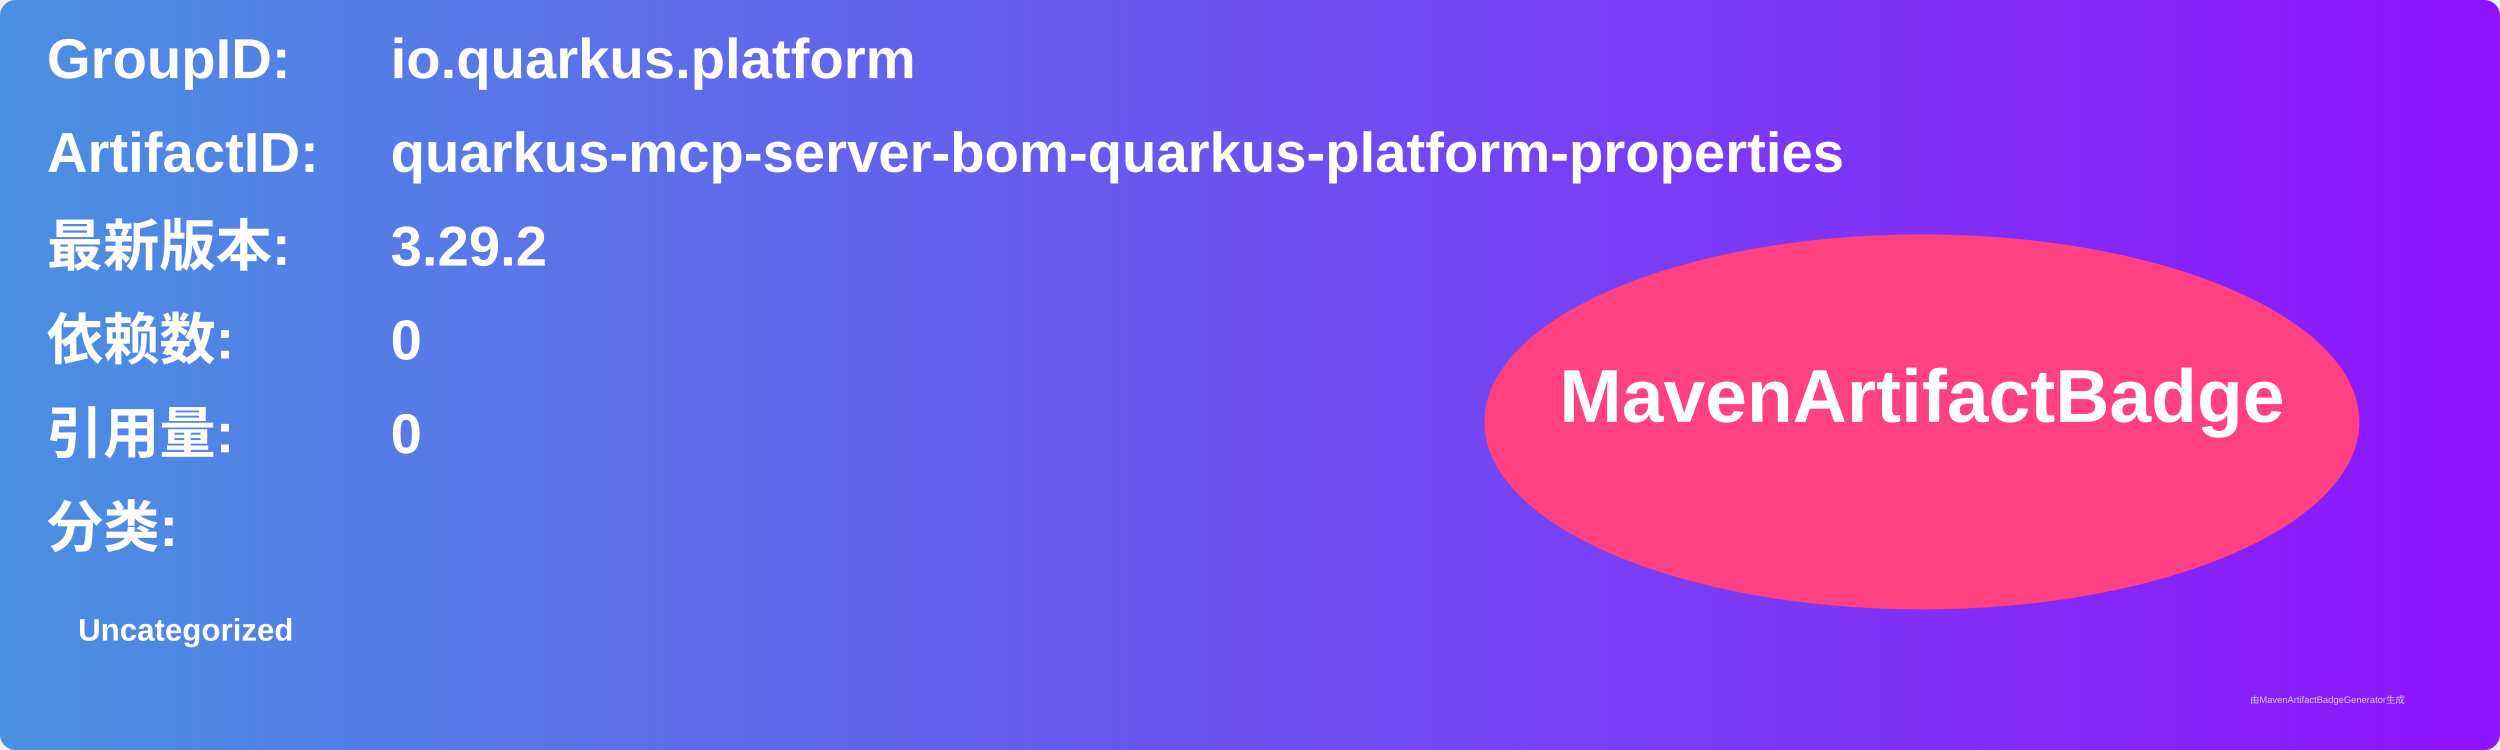
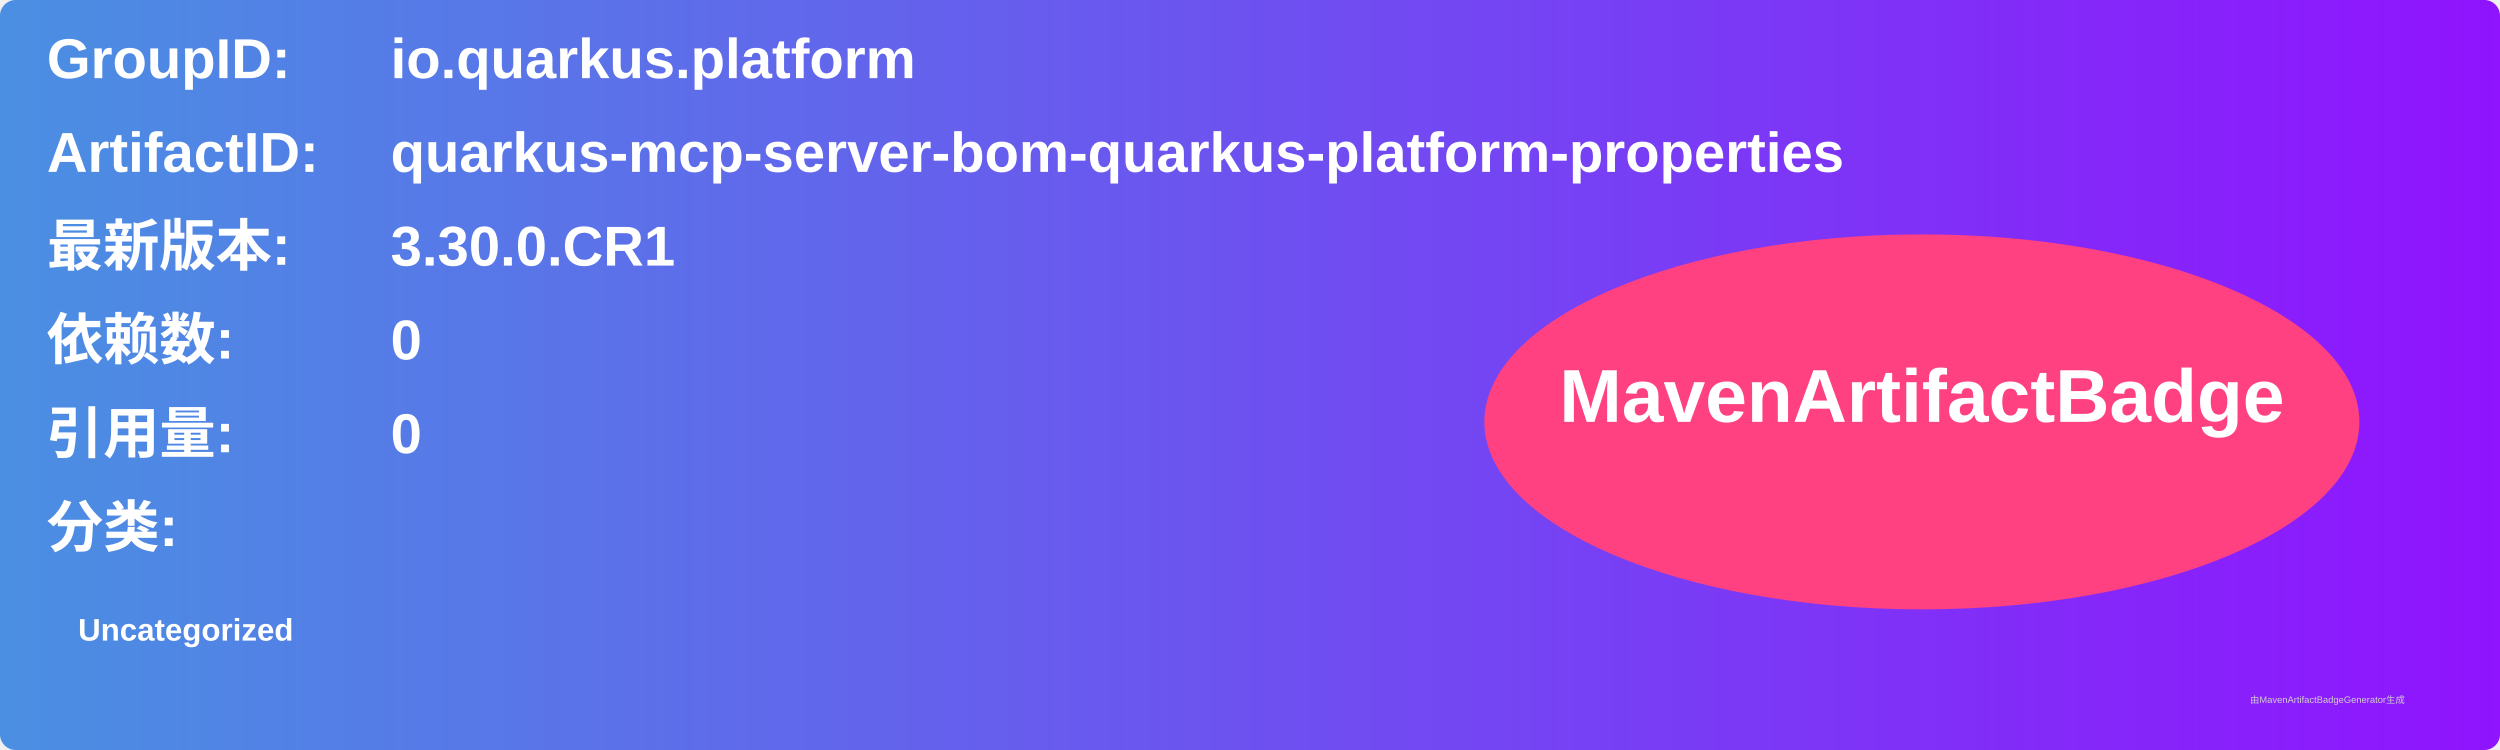
<svg xmlns="http://www.w3.org/2000/svg" width="800" height="240" viewBox="0 0 800 240">
  <linearGradient id="grad" x1="0%" y1="0%" x2="100%" y2="0%">
    <stop offset="0%" stop-color="#4a90e2" />
    <stop offset="100%" stop-color="#9013fe" />
  </linearGradient>
  <rect width="100%" height="100%" rx="5" ry="5" fill="url(#grad)" />
  <g transform="translate(15, 15)">
    <text x="0" y="10" font-family="Arial" font-size="18" fill="white" font-weight="bold" width="260">GroupID:</text>
    <text x="110" y="10" font-family="Arial" font-size="18" fill="white" font-weight="bold" width="460">io.quarkus.platform</text>
    <text x="0" y="40" font-family="Arial" font-size="18" fill="white" font-weight="bold" width="260">ArtifactID:</text>
    <text x="110" y="40" font-family="Arial" font-size="18" fill="white" font-weight="bold" width="460">quarkus-mcp-server-bom-quarkus-platform-properties</text>
    <text x="0" y="70" font-family="Arial" font-size="18" fill="white" font-weight="bold">最新版本:</text>
    <text x="110" y="70" font-family="Arial" font-size="18" fill="white" font-weight="bold">
-       <tspan font-weight="bold">3.29.2</tspan>
+       <tspan font-weight="bold">3.30.0.CR1</tspan>
    </text>
    <text x="0" y="100" font-family="Arial" font-size="18" fill="white" font-weight="bold">依赖数: </text>
    <text x="110" y="100" font-family="Arial" font-size="18" fill="white">
      <tspan font-weight="bold">0</tspan>
    </text>
    <text x="0" y="130" font-family="Arial" font-size="18" fill="white" font-weight="bold">引用量: </text>
    <text x="110" y="130" font-family="Arial" font-size="18" fill="white">
      <tspan font-weight="bold">0</tspan>
    </text>
    <text x="0" y="160" font-family="Arial" font-size="18" fill="white" font-weight="bold">分类:</text>
    <text x="10" y="190" font-family="Arial" font-size="10" fill="white">
      <tspan font-weight="bold">Uncategorized</tspan>
    </text>
    <ellipse cx="600" cy="120" rx="140" ry="60" fill="#ff4081" />
    <text x="600" y="120" text-anchor="middle" font-family="Arial" font-size="24" fill="white" font-weight="bold">MavenArtifactBadge</text>
  </g>
  <text x="720" y="225" font-family="Arial" font-size="3" fill="#d0d0d0">由MavenArtifactBadgeGenerator生成</text>
</svg>
